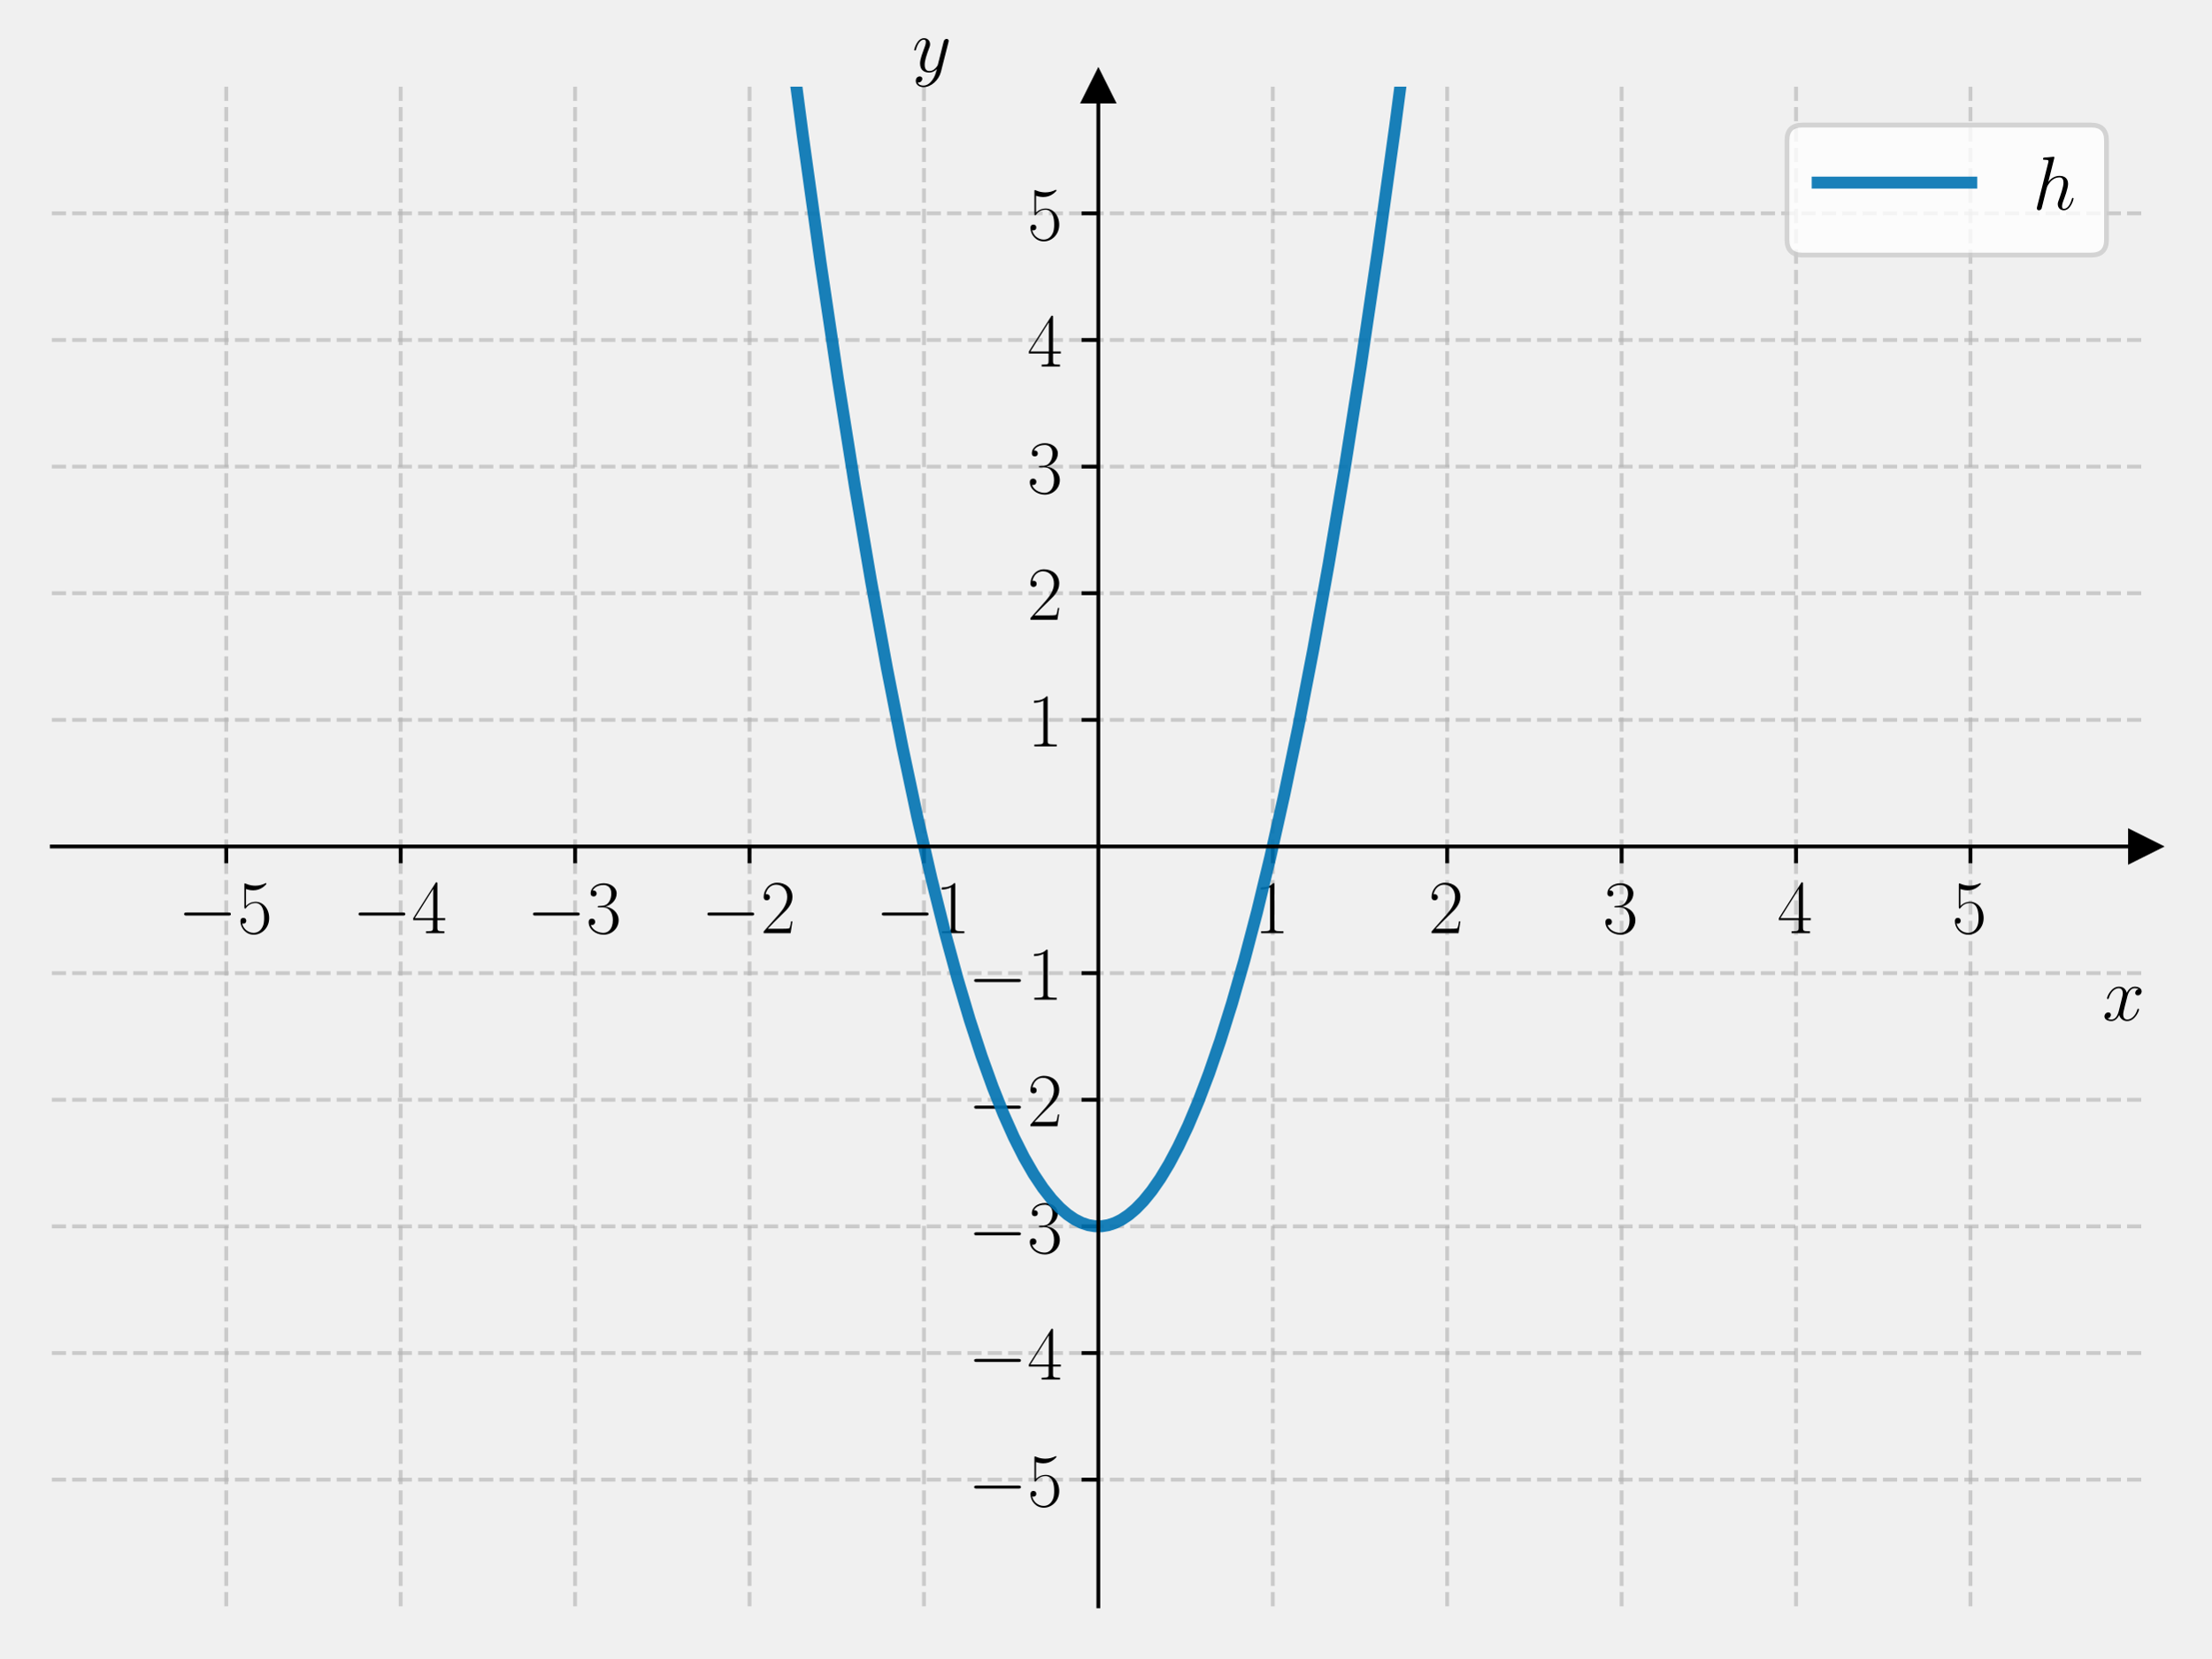
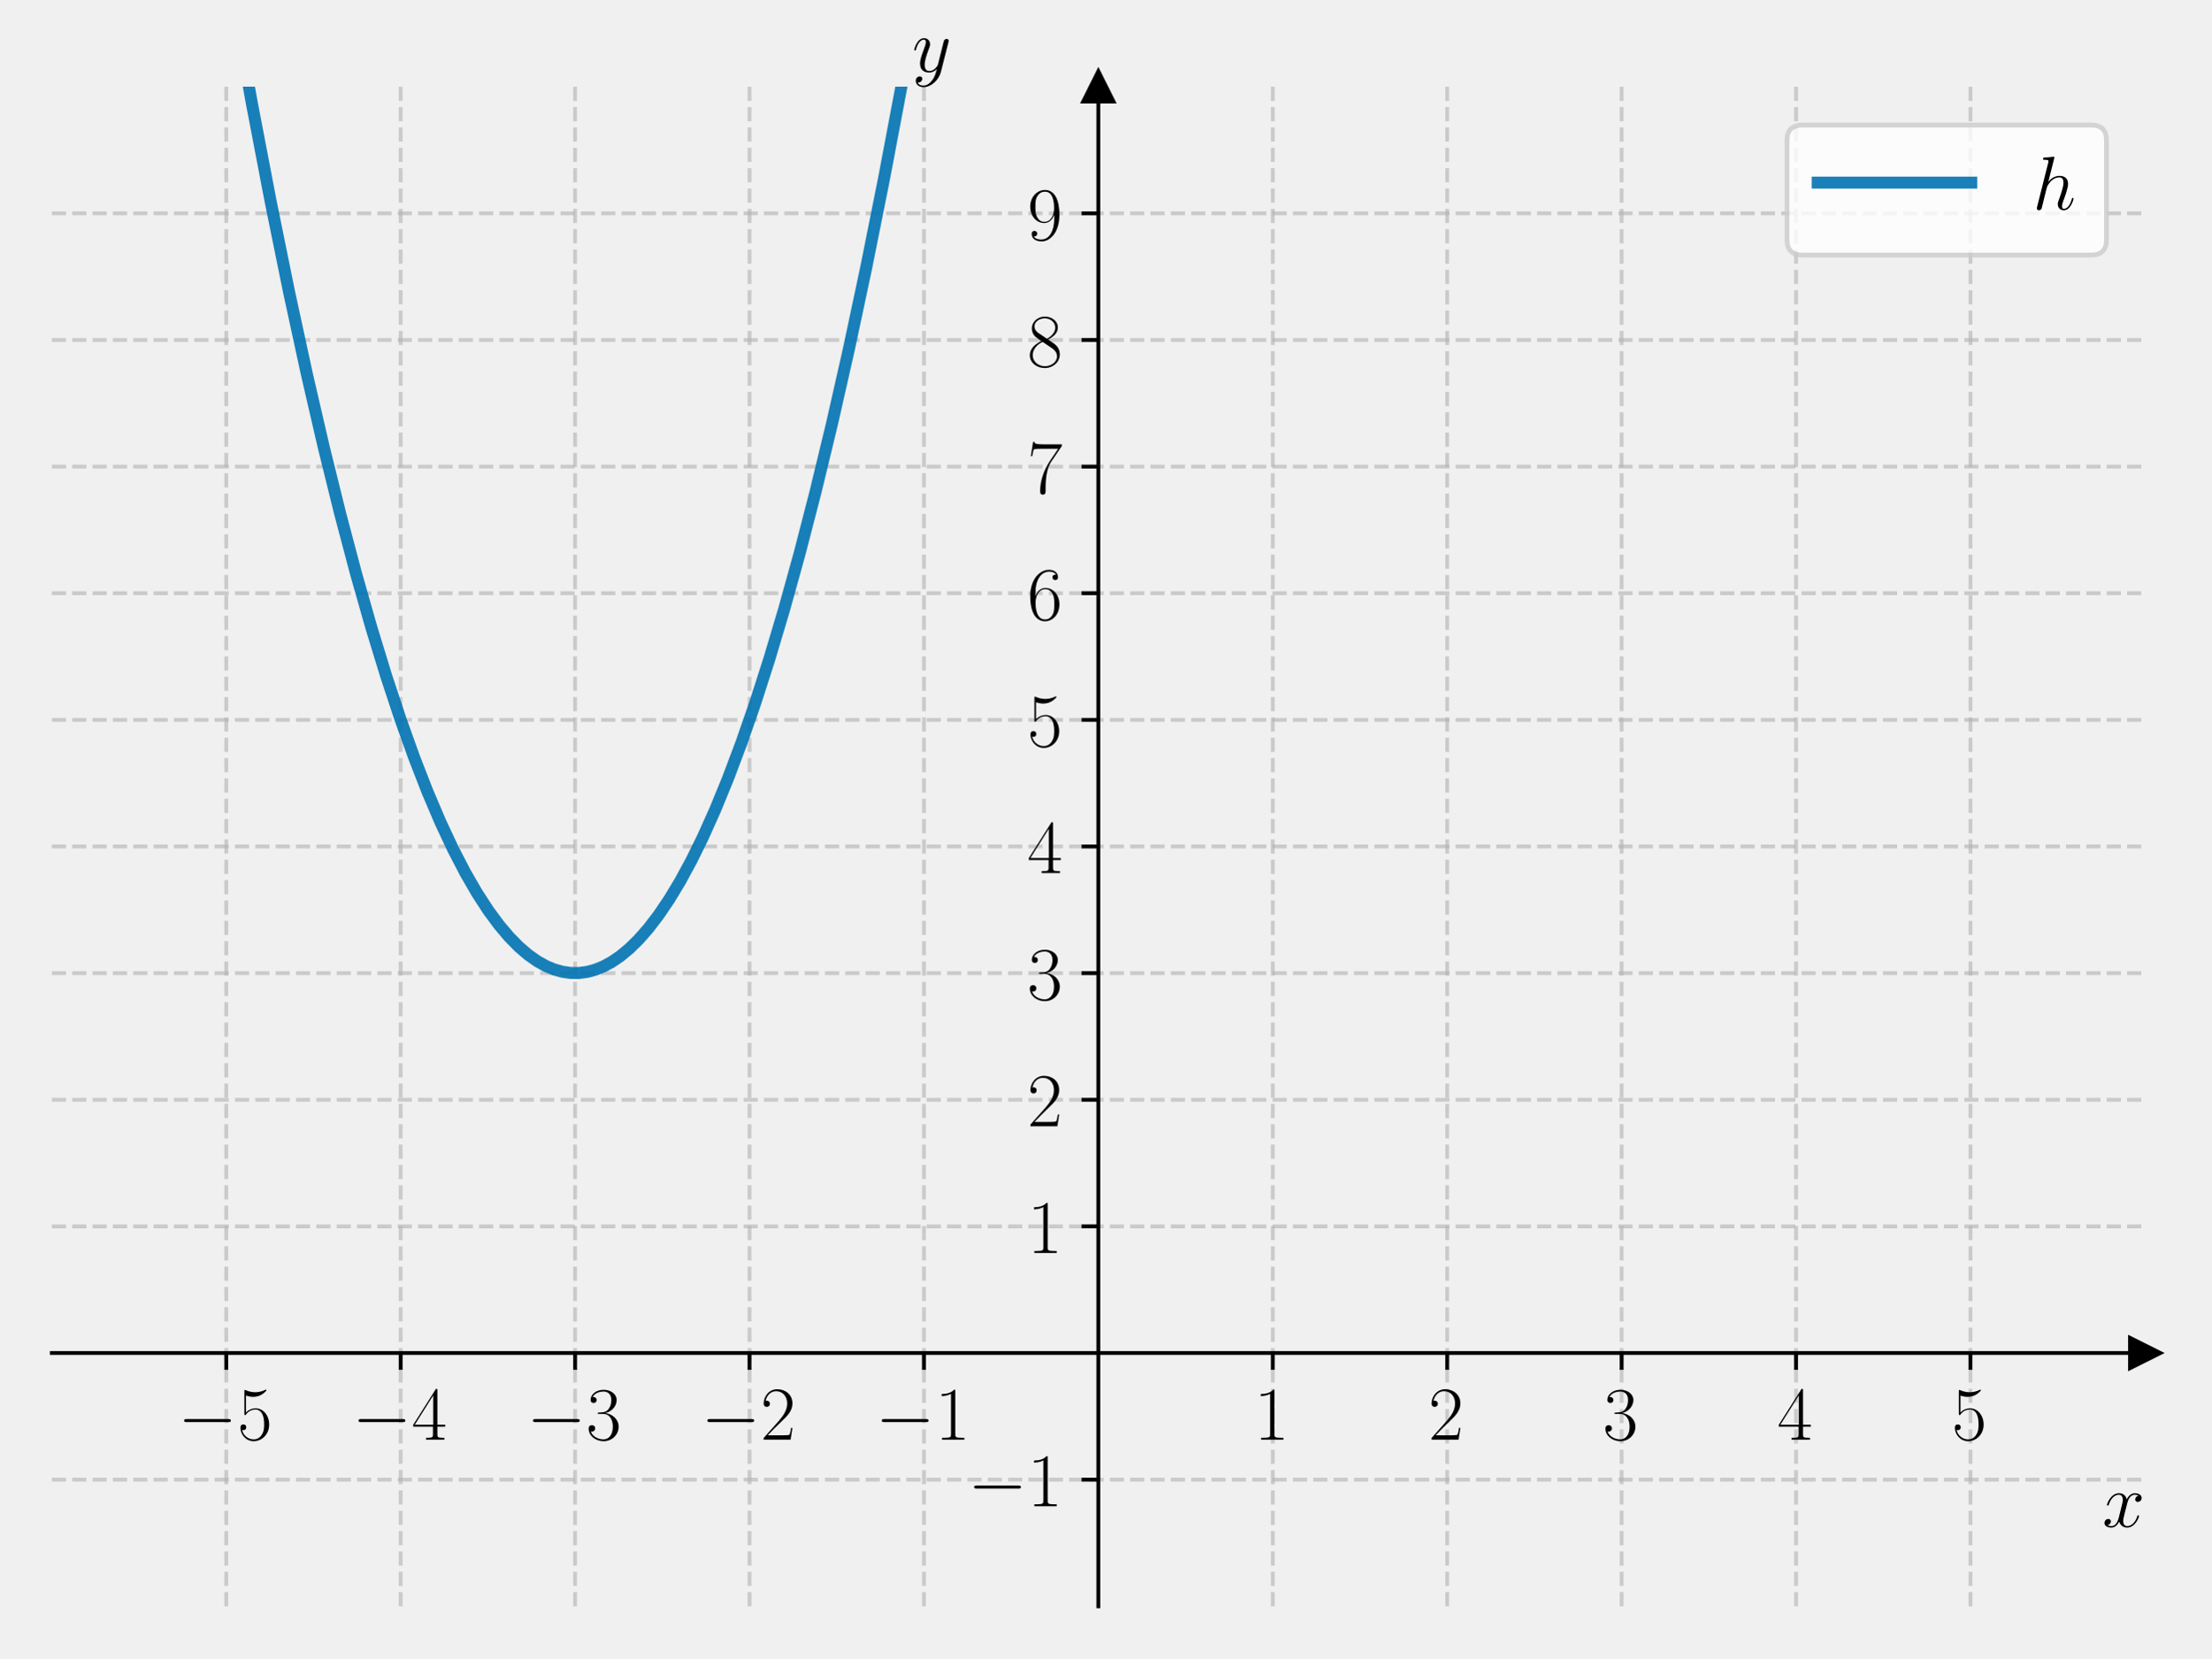
<svg xmlns="http://www.w3.org/2000/svg" xmlns:xlink="http://www.w3.org/1999/xlink" width="460.8pt" height="345.6pt" viewBox="0 0 460.8 345.6" version="1.1">
  <defs>
    <style type="text/css">*{stroke-linejoin: round; stroke-linecap: butt}</style>
  </defs>
  <g id="figure_1">
    <g id="patch_1">
      <path d="M 0 345.6  L 460.8 345.6  L 460.8 0  L 0 0  L 0 345.6  z " style="fill: none" />
    </g>
    <g id="axes_1">
      <g id="patch_2">
        <path d="M 10.8 334.8  L 447 334.8  L 447 18.065  L 10.8 18.065  L 10.8 334.8  z " style="fill: none" />
      </g>
      <g id="matplotlib.axis_1">
        <g id="xtick_1">
          <g id="line2d_1">
-             <path d="M 47.15 334.8  L 47.15 18.065  " clip-path="url(#p4ba1787de1)" style="fill: none; stroke-dasharray: 2.96,1.28; stroke-dashoffset: 0; stroke: #b0b0b0; stroke-opacity: 0.6; stroke-width: 0.8" />
+             <path d="M 47.15 334.8  L 47.15 18.065  " clip-path="url(#p79f1ff7970)" style="fill: none; stroke-dasharray: 2.96,1.28; stroke-dashoffset: 0; stroke: #b0b0b0; stroke-opacity: 0.6; stroke-width: 0.8" />
          </g>
          <g id="line2d_2">
            <defs>
-               <path id="mc0c5a7b11a" d="M 0 0  L 0 3.5  " style="stroke: #000000; stroke-width: 0.8" />
+               <path id="m4c8f2c4e42" d="M 0 0  L 0 3.5  " style="stroke: #000000; stroke-width: 0.8" />
            </defs>
            <g>
-               <use xlink:href="#mc0c5a7b11a" x="47.15" y="176.432" style="stroke: #000000; stroke-width: 0.8" />
+               <use xlink:href="#m4c8f2c4e42" x="47.15" y="282.011" style="stroke: #000000; stroke-width: 0.8" />
            </g>
          </g>
          <g id="text_1">
-             <g transform="translate(37.04901 194.5019) scale(0.16 -0.16)">
+             <g transform="translate(37.04901 300.0803) scale(0.16 -0.16)">
              <defs>
                <path id="CMSY10-0" d="M 4218 1472  C 4326 1472 4442 1472 4442 1600  C 4442 1728 4326 1728 4218 1728  L 755 1728  C 646 1728 531 1728 531 1600  C 531 1472 646 1472 755 1472  L 4218 1472  z " transform="scale(0.015625)" />
                <path id="CMR17-35" d="M 730 3692  C 794 3666 1056 3584 1325 3584  C 1920 3584 2246 3911 2432 4100  C 2432 4157 2432 4192 2394 4192  C 2387 4192 2374 4192 2323 4163  C 2099 4058 1837 3973 1517 3973  C 1325 3973 1037 3999 723 4139  C 653 4171 640 4171 634 4171  C 602 4171 595 4164 595 4037  L 595 2203  C 595 2089 595 2057 659 2057  C 691 2057 704 2070 736 2114  C 941 2401 1222 2522 1542 2522  C 1766 2522 2246 2382 2246 1289  C 2246 1085 2246 715 2054 421  C 1894 159 1645 25 1370 25  C 947 25 518 320 403 814  C 429 807 480 795 506 795  C 589 795 749 840 749 1038  C 749 1210 627 1280 506 1280  C 358 1280 262 1190 262 1011  C 262 454 704 -128 1382 -128  C 2042 -128 2669 440 2669 1264  C 2669 2030 2170 2624 1549 2624  C 1222 2624 947 2503 730 2274  L 730 3692  z " transform="scale(0.015625)" />
              </defs>
              <use xlink:href="#CMSY10-0" transform="scale(0.996264)" />
              <use xlink:href="#CMR17-35" transform="translate(77.48747 0) scale(0.996264)" />
            </g>
          </g>
        </g>
        <g id="xtick_2">
          <g id="line2d_3">
-             <path d="M 83.5 334.8  L 83.5 18.065  " clip-path="url(#p4ba1787de1)" style="fill: none; stroke-dasharray: 2.96,1.28; stroke-dashoffset: 0; stroke: #b0b0b0; stroke-opacity: 0.6; stroke-width: 0.8" />
+             <path d="M 83.5 334.8  L 83.5 18.065  " clip-path="url(#p79f1ff7970)" style="fill: none; stroke-dasharray: 2.96,1.28; stroke-dashoffset: 0; stroke: #b0b0b0; stroke-opacity: 0.6; stroke-width: 0.8" />
          </g>
          <g id="line2d_4">
            <g>
-               <use xlink:href="#mc0c5a7b11a" x="83.5" y="176.432" style="stroke: #000000; stroke-width: 0.8" />
+               <use xlink:href="#m4c8f2c4e42" x="83.5" y="282.011" style="stroke: #000000; stroke-width: 0.8" />
            </g>
          </g>
          <g id="text_2">
-             <g transform="translate(73.39901 194.5019) scale(0.16 -0.16)">
+             <g transform="translate(73.39901 300.0803) scale(0.16 -0.16)">
              <defs>
                <path id="CMR17-34" d="M 2150 4122  C 2150 4256 2144 4256 2029 4256  L 128 1254  L 128 1088  L 1779 1088  L 1779 457  C 1779 224 1766 160 1318 160  L 1197 160  L 1197 0  C 1402 0 1747 0 1965 0  C 2182 0 2528 0 2733 0  L 2733 160  L 2611 160  C 2163 160 2150 224 2150 457  L 2150 1088  L 2803 1088  L 2803 1254  L 2150 1254  L 2150 4122  z M 1798 3703  L 1798 1254  L 256 1254  L 1798 3703  z " transform="scale(0.015625)" />
              </defs>
              <use xlink:href="#CMSY10-0" transform="scale(0.996264)" />
              <use xlink:href="#CMR17-34" transform="translate(77.48747 0) scale(0.996264)" />
            </g>
          </g>
        </g>
        <g id="xtick_3">
          <g id="line2d_5">
-             <path d="M 119.85 334.8  L 119.85 18.065  " clip-path="url(#p4ba1787de1)" style="fill: none; stroke-dasharray: 2.96,1.28; stroke-dashoffset: 0; stroke: #b0b0b0; stroke-opacity: 0.6; stroke-width: 0.8" />
+             <path d="M 119.85 334.8  L 119.85 18.065  " clip-path="url(#p79f1ff7970)" style="fill: none; stroke-dasharray: 2.96,1.28; stroke-dashoffset: 0; stroke: #b0b0b0; stroke-opacity: 0.6; stroke-width: 0.8" />
          </g>
          <g id="line2d_6">
            <g>
-               <use xlink:href="#mc0c5a7b11a" x="119.85" y="176.432" style="stroke: #000000; stroke-width: 0.8" />
+               <use xlink:href="#m4c8f2c4e42" x="119.85" y="282.011" style="stroke: #000000; stroke-width: 0.8" />
            </g>
          </g>
          <g id="text_3">
-             <g transform="translate(109.749 194.5019) scale(0.16 -0.16)">
+             <g transform="translate(109.749 300.0803) scale(0.16 -0.16)">
              <defs>
                <path id="CMR17-33" d="M 1414 2157  C 1984 2157 2234 1662 2234 1090  C 2234 320 1824 25 1453 25  C 1114 25 563 194 390 693  C 422 680 454 680 486 680  C 640 680 755 782 755 948  C 755 1133 614 1216 486 1216  C 378 1216 211 1165 211 926  C 211 335 787 -128 1466 -128  C 2176 -128 2720 430 2720 1085  C 2720 1707 2208 2157 1600 2227  C 2086 2328 2554 2756 2554 3329  C 2554 3820 2048 4179 1472 4179  C 890 4179 378 3829 378 3329  C 378 3110 544 3072 627 3072  C 762 3072 877 3155 877 3321  C 877 3486 762 3569 627 3569  C 602 3569 570 3569 544 3557  C 730 3959 1235 4032 1459 4032  C 1683 4032 2106 3925 2106 3320  C 2106 3143 2080 2828 1862 2550  C 1670 2304 1453 2304 1242 2284  C 1210 2284 1062 2269 1037 2269  C 992 2263 966 2257 966 2208  C 966 2163 973 2157 1101 2157  L 1414 2157  z " transform="scale(0.015625)" />
              </defs>
              <use xlink:href="#CMSY10-0" transform="scale(0.996264)" />
              <use xlink:href="#CMR17-33" transform="translate(77.48747 0) scale(0.996264)" />
            </g>
          </g>
        </g>
        <g id="xtick_4">
          <g id="line2d_7">
-             <path d="M 156.2 334.8  L 156.2 18.065  " clip-path="url(#p4ba1787de1)" style="fill: none; stroke-dasharray: 2.96,1.28; stroke-dashoffset: 0; stroke: #b0b0b0; stroke-opacity: 0.6; stroke-width: 0.8" />
+             <path d="M 156.2 334.8  L 156.2 18.065  " clip-path="url(#p79f1ff7970)" style="fill: none; stroke-dasharray: 2.96,1.28; stroke-dashoffset: 0; stroke: #b0b0b0; stroke-opacity: 0.6; stroke-width: 0.8" />
          </g>
          <g id="line2d_8">
            <g>
-               <use xlink:href="#mc0c5a7b11a" x="156.2" y="176.432" style="stroke: #000000; stroke-width: 0.8" />
+               <use xlink:href="#m4c8f2c4e42" x="156.2" y="282.011" style="stroke: #000000; stroke-width: 0.8" />
            </g>
          </g>
          <g id="text_4">
-             <g transform="translate(146.099 194.5019) scale(0.16 -0.16)">
+             <g transform="translate(146.099 300.0803) scale(0.16 -0.16)">
              <defs>
                <path id="CMR17-32" d="M 2669 989  L 2554 989  C 2490 536 2438 459 2413 420  C 2381 369 1920 369 1830 369  L 602 369  C 832 619 1280 1072 1824 1597  C 2214 1967 2669 2402 2669 3035  C 2669 3790 2067 4224 1395 4224  C 691 4224 262 3604 262 3030  C 262 2780 448 2748 525 2748  C 589 2748 781 2787 781 3010  C 781 3207 614 3264 525 3264  C 486 3264 448 3258 422 3245  C 544 3790 915 4058 1306 4058  C 1862 4058 2227 3617 2227 3035  C 2227 2479 1901 2000 1536 1584  L 262 146  L 262 0  L 2515 0  L 2669 989  z " transform="scale(0.015625)" />
              </defs>
              <use xlink:href="#CMSY10-0" transform="scale(0.996264)" />
              <use xlink:href="#CMR17-32" transform="translate(77.48747 0) scale(0.996264)" />
            </g>
          </g>
        </g>
        <g id="xtick_5">
          <g id="line2d_9">
-             <path d="M 192.55 334.8  L 192.55 18.065  " clip-path="url(#p4ba1787de1)" style="fill: none; stroke-dasharray: 2.96,1.28; stroke-dashoffset: 0; stroke: #b0b0b0; stroke-opacity: 0.6; stroke-width: 0.8" />
+             <path d="M 192.55 334.8  L 192.55 18.065  " clip-path="url(#p79f1ff7970)" style="fill: none; stroke-dasharray: 2.96,1.28; stroke-dashoffset: 0; stroke: #b0b0b0; stroke-opacity: 0.6; stroke-width: 0.8" />
          </g>
          <g id="line2d_10">
            <g>
-               <use xlink:href="#mc0c5a7b11a" x="192.55" y="176.432" style="stroke: #000000; stroke-width: 0.8" />
+               <use xlink:href="#m4c8f2c4e42" x="192.55" y="282.011" style="stroke: #000000; stroke-width: 0.8" />
            </g>
          </g>
          <g id="text_5">
-             <g transform="translate(182.449 194.5019) scale(0.16 -0.16)">
+             <g transform="translate(182.449 300.0803) scale(0.16 -0.16)">
              <defs>
                <path id="CMR17-31" d="M 1702 4058  C 1702 4192 1696 4192 1606 4192  C 1357 3916 979 3827 621 3827  C 602 3827 570 3827 563 3808  C 557 3795 557 3782 557 3648  C 755 3648 1088 3686 1344 3839  L 1344 461  C 1344 236 1331 160 781 160  L 589 160  L 589 0  C 896 0 1216 0 1523 0  C 1830 0 2150 0 2458 0  L 2458 160  L 2266 160  C 1715 160 1702 230 1702 458  L 1702 4058  z " transform="scale(0.015625)" />
              </defs>
              <use xlink:href="#CMSY10-0" transform="scale(0.996264)" />
              <use xlink:href="#CMR17-31" transform="translate(77.48747 0) scale(0.996264)" />
            </g>
          </g>
        </g>
        <g id="xtick_6">
          <g id="line2d_11">
-             <path d="M 265.25 334.8  L 265.25 18.065  " clip-path="url(#p4ba1787de1)" style="fill: none; stroke-dasharray: 2.96,1.28; stroke-dashoffset: 0; stroke: #b0b0b0; stroke-opacity: 0.6; stroke-width: 0.8" />
+             <path d="M 265.25 334.8  L 265.25 18.065  " clip-path="url(#p79f1ff7970)" style="fill: none; stroke-dasharray: 2.96,1.28; stroke-dashoffset: 0; stroke: #b0b0b0; stroke-opacity: 0.6; stroke-width: 0.8" />
          </g>
          <g id="line2d_12">
            <g>
-               <use xlink:href="#mc0c5a7b11a" x="265.25" y="176.432" style="stroke: #000000; stroke-width: 0.8" />
+               <use xlink:href="#m4c8f2c4e42" x="265.25" y="282.011" style="stroke: #000000; stroke-width: 0.8" />
            </g>
          </g>
          <g id="text_6">
-             <g transform="translate(261.348 194.5019) scale(0.16 -0.16)">
+             <g transform="translate(261.348 300.0803) scale(0.16 -0.16)">
              <use xlink:href="#CMR17-31" transform="scale(0.996264)" />
            </g>
          </g>
        </g>
        <g id="xtick_7">
          <g id="line2d_13">
-             <path d="M 301.6 334.8  L 301.6 18.065  " clip-path="url(#p4ba1787de1)" style="fill: none; stroke-dasharray: 2.96,1.28; stroke-dashoffset: 0; stroke: #b0b0b0; stroke-opacity: 0.6; stroke-width: 0.8" />
+             <path d="M 301.6 334.8  L 301.6 18.065  " clip-path="url(#p79f1ff7970)" style="fill: none; stroke-dasharray: 2.96,1.28; stroke-dashoffset: 0; stroke: #b0b0b0; stroke-opacity: 0.6; stroke-width: 0.8" />
          </g>
          <g id="line2d_14">
            <g>
-               <use xlink:href="#mc0c5a7b11a" x="301.6" y="176.432" style="stroke: #000000; stroke-width: 0.8" />
+               <use xlink:href="#m4c8f2c4e42" x="301.6" y="282.011" style="stroke: #000000; stroke-width: 0.8" />
            </g>
          </g>
          <g id="text_7">
-             <g transform="translate(297.698 194.5019) scale(0.16 -0.16)">
+             <g transform="translate(297.698 300.0803) scale(0.16 -0.16)">
              <use xlink:href="#CMR17-32" transform="scale(0.996264)" />
            </g>
          </g>
        </g>
        <g id="xtick_8">
          <g id="line2d_15">
-             <path d="M 337.95 334.8  L 337.95 18.065  " clip-path="url(#p4ba1787de1)" style="fill: none; stroke-dasharray: 2.96,1.28; stroke-dashoffset: 0; stroke: #b0b0b0; stroke-opacity: 0.6; stroke-width: 0.8" />
+             <path d="M 337.95 334.8  L 337.95 18.065  " clip-path="url(#p79f1ff7970)" style="fill: none; stroke-dasharray: 2.96,1.28; stroke-dashoffset: 0; stroke: #b0b0b0; stroke-opacity: 0.6; stroke-width: 0.8" />
          </g>
          <g id="line2d_16">
            <g>
-               <use xlink:href="#mc0c5a7b11a" x="337.95" y="176.432" style="stroke: #000000; stroke-width: 0.8" />
+               <use xlink:href="#m4c8f2c4e42" x="337.95" y="282.011" style="stroke: #000000; stroke-width: 0.8" />
            </g>
          </g>
          <g id="text_8">
-             <g transform="translate(334.048 194.5019) scale(0.16 -0.16)">
+             <g transform="translate(334.048 300.0803) scale(0.16 -0.16)">
              <use xlink:href="#CMR17-33" transform="scale(0.996264)" />
            </g>
          </g>
        </g>
        <g id="xtick_9">
          <g id="line2d_17">
-             <path d="M 374.3 334.8  L 374.3 18.065  " clip-path="url(#p4ba1787de1)" style="fill: none; stroke-dasharray: 2.96,1.28; stroke-dashoffset: 0; stroke: #b0b0b0; stroke-opacity: 0.6; stroke-width: 0.8" />
+             <path d="M 374.3 334.8  L 374.3 18.065  " clip-path="url(#p79f1ff7970)" style="fill: none; stroke-dasharray: 2.96,1.28; stroke-dashoffset: 0; stroke: #b0b0b0; stroke-opacity: 0.6; stroke-width: 0.8" />
          </g>
          <g id="line2d_18">
            <g>
-               <use xlink:href="#mc0c5a7b11a" x="374.3" y="176.432" style="stroke: #000000; stroke-width: 0.8" />
+               <use xlink:href="#m4c8f2c4e42" x="374.3" y="282.011" style="stroke: #000000; stroke-width: 0.8" />
            </g>
          </g>
          <g id="text_9">
-             <g transform="translate(370.398 194.5019) scale(0.16 -0.16)">
+             <g transform="translate(370.398 300.0803) scale(0.16 -0.16)">
              <use xlink:href="#CMR17-34" transform="scale(0.996264)" />
            </g>
          </g>
        </g>
        <g id="xtick_10">
          <g id="line2d_19">
-             <path d="M 410.65 334.8  L 410.65 18.065  " clip-path="url(#p4ba1787de1)" style="fill: none; stroke-dasharray: 2.96,1.28; stroke-dashoffset: 0; stroke: #b0b0b0; stroke-opacity: 0.6; stroke-width: 0.8" />
+             <path d="M 410.65 334.8  L 410.65 18.065  " clip-path="url(#p79f1ff7970)" style="fill: none; stroke-dasharray: 2.96,1.28; stroke-dashoffset: 0; stroke: #b0b0b0; stroke-opacity: 0.6; stroke-width: 0.8" />
          </g>
          <g id="line2d_20">
            <g>
-               <use xlink:href="#mc0c5a7b11a" x="410.65" y="176.432" style="stroke: #000000; stroke-width: 0.8" />
+               <use xlink:href="#m4c8f2c4e42" x="410.65" y="282.011" style="stroke: #000000; stroke-width: 0.8" />
            </g>
          </g>
          <g id="text_10">
-             <g transform="translate(406.748 194.5019) scale(0.16 -0.16)">
+             <g transform="translate(406.748 300.0803) scale(0.16 -0.16)">
              <use xlink:href="#CMR17-35" transform="scale(0.996264)" />
            </g>
          </g>
        </g>
        <g id="text_11">
-           <g transform="translate(438.1306 212.6709) scale(0.16 -0.16)">
+           <g transform="translate(438.1306 318.2494) scale(0.16 -0.16)">
            <defs>
              <path id="CMMI12-78" d="M 3034 2606  C 2829 2567 2752 2414 2752 2293  C 2752 2139 2874 2088 2963 2088  C 3155 2088 3290 2254 3290 2427  C 3290 2695 2982 2816 2714 2816  C 2323 2816 2106 2433 2048 2312  C 1901 2816 1504 2816 1389 2816  C 736 2816 390 1980 390 1839  C 390 1814 416 1782 461 1782  C 512 1782 525 1820 538 1846  C 755 2555 1184 2689 1370 2689  C 1658 2689 1715 2420 1715 2267  C 1715 2127 1677 1980 1600 1673  L 1382 798  C 1286 415 1101 64 762 64  C 730 64 570 64 435 147  C 666 192 717 383 717 460  C 717 588 621 664 499 664  C 346 664 179 530 179 326  C 179 57 480 -64 755 -64  C 1062 -64 1280 179 1414 441  C 1517 64 1837 -64 2074 -64  C 2726 -64 3072 773 3072 913  C 3072 945 3046 971 3008 971  C 2950 971 2944 939 2925 888  C 2752 326 2381 64 2093 64  C 1869 64 1747 230 1747 492  C 1747 632 1773 734 1875 1156  L 2099 2024  C 2195 2408 2413 2689 2707 2689  C 2720 2689 2899 2689 3034 2606  z " transform="scale(0.015625)" />
            </defs>
            <use xlink:href="#CMMI12-78" transform="scale(0.996264)" />
          </g>
        </g>
      </g>
      <g id="matplotlib.axis_2">
        <g id="ytick_1">
          <g id="line2d_21">
-             <path d="M 10.8 308.405  L 447 308.405  " clip-path="url(#p4ba1787de1)" style="fill: none; stroke-dasharray: 2.96,1.28; stroke-dashoffset: 0; stroke: #b0b0b0; stroke-opacity: 0.6; stroke-width: 0.8" />
+             <path d="M 10.8 308.405  L 447 308.405  " clip-path="url(#p79f1ff7970)" style="fill: none; stroke-dasharray: 2.96,1.28; stroke-dashoffset: 0; stroke: #b0b0b0; stroke-opacity: 0.6; stroke-width: 0.8" />
          </g>
          <g id="line2d_22">
            <defs>
-               <path id="m14626506af" d="M 0 0  L -3.5 0  " style="stroke: #000000; stroke-width: 0.8" />
+               <path id="m23af72b5a0" d="M 0 0  L -3.5 0  " style="stroke: #000000; stroke-width: 0.8" />
            </defs>
            <g>
-               <use xlink:href="#m14626506af" x="228.9" y="308.405" style="stroke: #000000; stroke-width: 0.8" />
+               <use xlink:href="#m23af72b5a0" x="228.9" y="308.405" style="stroke: #000000; stroke-width: 0.8" />
            </g>
          </g>
          <g id="text_12">
            <g transform="translate(201.698 313.9402) scale(0.16 -0.16)">
              <use xlink:href="#CMSY10-0" transform="scale(0.996264)" />
-               <use xlink:href="#CMR17-35" transform="translate(77.48747 0) scale(0.996264)" />
+               <use xlink:href="#CMR17-31" transform="translate(77.48747 0) scale(0.996264)" />
            </g>
          </g>
        </g>
        <g id="ytick_2">
          <g id="line2d_23">
-             <path d="M 10.8 282.011  L 447 282.011  " clip-path="url(#p4ba1787de1)" style="fill: none; stroke-dasharray: 2.96,1.28; stroke-dashoffset: 0; stroke: #b0b0b0; stroke-opacity: 0.6; stroke-width: 0.8" />
+             <path d="M 10.8 255.616  L 447 255.616  " clip-path="url(#p79f1ff7970)" style="fill: none; stroke-dasharray: 2.96,1.28; stroke-dashoffset: 0; stroke: #b0b0b0; stroke-opacity: 0.6; stroke-width: 0.8" />
          </g>
          <g id="line2d_24">
            <g>
-               <use xlink:href="#m14626506af" x="228.9" y="282.011" style="stroke: #000000; stroke-width: 0.8" />
+               <use xlink:href="#m23af72b5a0" x="228.9" y="255.616" style="stroke: #000000; stroke-width: 0.8" />
            </g>
          </g>
          <g id="text_13">
-             <g transform="translate(201.698 287.5455) scale(0.16 -0.16)">
-               <use xlink:href="#CMSY10-0" transform="scale(0.996264)" />
-               <use xlink:href="#CMR17-34" transform="translate(77.48747 0) scale(0.996264)" />
+             <g transform="translate(214.096 261.1509) scale(0.16 -0.16)">
+               <use xlink:href="#CMR17-31" transform="scale(0.996264)" />
            </g>
          </g>
        </g>
        <g id="ytick_3">
          <g id="line2d_25">
-             <path d="M 10.8 255.616  L 447 255.616  " clip-path="url(#p4ba1787de1)" style="fill: none; stroke-dasharray: 2.96,1.28; stroke-dashoffset: 0; stroke: #b0b0b0; stroke-opacity: 0.6; stroke-width: 0.8" />
+             <path d="M 10.8 229.222  L 447 229.222  " clip-path="url(#p79f1ff7970)" style="fill: none; stroke-dasharray: 2.96,1.28; stroke-dashoffset: 0; stroke: #b0b0b0; stroke-opacity: 0.6; stroke-width: 0.8" />
          </g>
          <g id="line2d_26">
            <g>
-               <use xlink:href="#m14626506af" x="228.9" y="255.616" style="stroke: #000000; stroke-width: 0.8" />
+               <use xlink:href="#m23af72b5a0" x="228.9" y="229.222" style="stroke: #000000; stroke-width: 0.8" />
            </g>
          </g>
          <g id="text_14">
-             <g transform="translate(201.698 261.1509) scale(0.16 -0.16)">
-               <use xlink:href="#CMSY10-0" transform="scale(0.996264)" />
-               <use xlink:href="#CMR17-33" transform="translate(77.48747 0) scale(0.996264)" />
+             <g transform="translate(214.096 234.7563) scale(0.16 -0.16)">
+               <use xlink:href="#CMR17-32" transform="scale(0.996264)" />
            </g>
          </g>
        </g>
        <g id="ytick_4">
          <g id="line2d_27">
-             <path d="M 10.8 229.222  L 447 229.222  " clip-path="url(#p4ba1787de1)" style="fill: none; stroke-dasharray: 2.96,1.28; stroke-dashoffset: 0; stroke: #b0b0b0; stroke-opacity: 0.6; stroke-width: 0.8" />
+             <path d="M 10.8 202.827  L 447 202.827  " clip-path="url(#p79f1ff7970)" style="fill: none; stroke-dasharray: 2.96,1.28; stroke-dashoffset: 0; stroke: #b0b0b0; stroke-opacity: 0.6; stroke-width: 0.8" />
          </g>
          <g id="line2d_28">
            <g>
-               <use xlink:href="#m14626506af" x="228.9" y="229.222" style="stroke: #000000; stroke-width: 0.8" />
+               <use xlink:href="#m23af72b5a0" x="228.9" y="202.827" style="stroke: #000000; stroke-width: 0.8" />
            </g>
          </g>
          <g id="text_15">
-             <g transform="translate(201.698 234.7563) scale(0.16 -0.16)">
-               <use xlink:href="#CMSY10-0" transform="scale(0.996264)" />
-               <use xlink:href="#CMR17-32" transform="translate(77.48747 0) scale(0.996264)" />
+             <g transform="translate(214.096 208.3617) scale(0.16 -0.16)">
+               <use xlink:href="#CMR17-33" transform="scale(0.996264)" />
            </g>
          </g>
        </g>
        <g id="ytick_5">
          <g id="line2d_29">
-             <path d="M 10.8 202.827  L 447 202.827  " clip-path="url(#p4ba1787de1)" style="fill: none; stroke-dasharray: 2.96,1.28; stroke-dashoffset: 0; stroke: #b0b0b0; stroke-opacity: 0.6; stroke-width: 0.8" />
+             <path d="M 10.8 176.432  L 447 176.432  " clip-path="url(#p79f1ff7970)" style="fill: none; stroke-dasharray: 2.96,1.28; stroke-dashoffset: 0; stroke: #b0b0b0; stroke-opacity: 0.6; stroke-width: 0.8" />
          </g>
          <g id="line2d_30">
            <g>
-               <use xlink:href="#m14626506af" x="228.9" y="202.827" style="stroke: #000000; stroke-width: 0.8" />
+               <use xlink:href="#m23af72b5a0" x="228.9" y="176.432" style="stroke: #000000; stroke-width: 0.8" />
            </g>
          </g>
          <g id="text_16">
-             <g transform="translate(201.698 208.3617) scale(0.16 -0.16)">
-               <use xlink:href="#CMSY10-0" transform="scale(0.996264)" />
-               <use xlink:href="#CMR17-31" transform="translate(77.48747 0) scale(0.996264)" />
+             <g transform="translate(214.096 181.9671) scale(0.16 -0.16)">
+               <use xlink:href="#CMR17-34" transform="scale(0.996264)" />
            </g>
          </g>
        </g>
        <g id="ytick_6">
          <g id="line2d_31">
-             <path d="M 10.8 150.038  L 447 150.038  " clip-path="url(#p4ba1787de1)" style="fill: none; stroke-dasharray: 2.96,1.28; stroke-dashoffset: 0; stroke: #b0b0b0; stroke-opacity: 0.6; stroke-width: 0.8" />
+             <path d="M 10.8 150.038  L 447 150.038  " clip-path="url(#p79f1ff7970)" style="fill: none; stroke-dasharray: 2.96,1.28; stroke-dashoffset: 0; stroke: #b0b0b0; stroke-opacity: 0.6; stroke-width: 0.8" />
          </g>
          <g id="line2d_32">
            <g>
-               <use xlink:href="#m14626506af" x="228.9" y="150.038" style="stroke: #000000; stroke-width: 0.8" />
+               <use xlink:href="#m23af72b5a0" x="228.9" y="150.038" style="stroke: #000000; stroke-width: 0.8" />
            </g>
          </g>
          <g id="text_17">
            <g transform="translate(214.096 155.5724) scale(0.16 -0.16)">
-               <use xlink:href="#CMR17-31" transform="scale(0.996264)" />
+               <use xlink:href="#CMR17-35" transform="scale(0.996264)" />
            </g>
          </g>
        </g>
        <g id="ytick_7">
          <g id="line2d_33">
-             <path d="M 10.8 123.643  L 447 123.643  " clip-path="url(#p4ba1787de1)" style="fill: none; stroke-dasharray: 2.96,1.28; stroke-dashoffset: 0; stroke: #b0b0b0; stroke-opacity: 0.6; stroke-width: 0.8" />
+             <path d="M 10.8 123.643  L 447 123.643  " clip-path="url(#p79f1ff7970)" style="fill: none; stroke-dasharray: 2.96,1.28; stroke-dashoffset: 0; stroke: #b0b0b0; stroke-opacity: 0.6; stroke-width: 0.8" />
          </g>
          <g id="line2d_34">
            <g>
-               <use xlink:href="#m14626506af" x="228.9" y="123.643" style="stroke: #000000; stroke-width: 0.8" />
+               <use xlink:href="#m23af72b5a0" x="228.9" y="123.643" style="stroke: #000000; stroke-width: 0.8" />
            </g>
          </g>
          <g id="text_18">
            <g transform="translate(214.096 129.1778) scale(0.16 -0.16)">
-               <use xlink:href="#CMR17-32" transform="scale(0.996264)" />
+               <defs>
+                 <path id="CMR17-36" d="M 678 2176  C 678 3690 1395 4032 1811 4032  C 1946 4032 2272 4009 2400 3776  C 2298 3776 2106 3776 2106 3553  C 2106 3381 2246 3323 2336 3323  C 2394 3323 2566 3348 2566 3560  C 2566 3954 2246 4179 1805 4179  C 1043 4179 243 3390 243 1984  C 243 253 966 -128 1478 -128  C 2099 -128 2688 427 2688 1283  C 2688 2081 2170 2662 1517 2662  C 1126 2662 838 2407 678 1960  L 678 2176  z M 1478 25  C 691 25 691 1200 691 1436  C 691 1896 909 2560 1504 2560  C 1613 2560 1926 2560 2138 2120  C 2253 1870 2253 1609 2253 1289  C 2253 944 2253 690 2118 434  C 1978 171 1773 25 1478 25  z " transform="scale(0.015625)" />
+               </defs>
+               <use xlink:href="#CMR17-36" transform="scale(0.996264)" />
            </g>
          </g>
        </g>
        <g id="ytick_8">
          <g id="line2d_35">
-             <path d="M 10.8 97.248  L 447 97.248  " clip-path="url(#p4ba1787de1)" style="fill: none; stroke-dasharray: 2.96,1.28; stroke-dashoffset: 0; stroke: #b0b0b0; stroke-opacity: 0.6; stroke-width: 0.8" />
+             <path d="M 10.8 97.248  L 447 97.248  " clip-path="url(#p79f1ff7970)" style="fill: none; stroke-dasharray: 2.96,1.28; stroke-dashoffset: 0; stroke: #b0b0b0; stroke-opacity: 0.6; stroke-width: 0.8" />
          </g>
          <g id="line2d_36">
            <g>
-               <use xlink:href="#m14626506af" x="228.9" y="97.248" style="stroke: #000000; stroke-width: 0.8" />
+               <use xlink:href="#m23af72b5a0" x="228.9" y="97.248" style="stroke: #000000; stroke-width: 0.8" />
            </g>
          </g>
          <g id="text_19">
            <g transform="translate(214.096 102.7832) scale(0.16 -0.16)">
-               <use xlink:href="#CMR17-33" transform="scale(0.996264)" />
+               <defs>
+                 <path id="CMR17-37" d="M 2886 3941  L 2886 4081  L 1382 4081  C 634 4081 621 4165 595 4288  L 480 4288  L 294 3094  L 410 3094  C 429 3215 474 3540 550 3661  C 589 3712 1062 3712 1171 3712  L 2579 3712  L 1869 2661  C 1395 1954 1069 999 1069 165  C 1069 89 1069 -128 1299 -128  C 1530 -128 1530 89 1530 171  L 1530 465  C 1530 1508 1709 2196 2003 2636  L 2886 3941  z " transform="scale(0.015625)" />
+               </defs>
+               <use xlink:href="#CMR17-37" transform="scale(0.996264)" />
            </g>
          </g>
        </g>
        <g id="ytick_9">
          <g id="line2d_37">
-             <path d="M 10.8 70.854  L 447 70.854  " clip-path="url(#p4ba1787de1)" style="fill: none; stroke-dasharray: 2.96,1.28; stroke-dashoffset: 0; stroke: #b0b0b0; stroke-opacity: 0.6; stroke-width: 0.8" />
+             <path d="M 10.8 70.854  L 447 70.854  " clip-path="url(#p79f1ff7970)" style="fill: none; stroke-dasharray: 2.96,1.28; stroke-dashoffset: 0; stroke: #b0b0b0; stroke-opacity: 0.6; stroke-width: 0.8" />
          </g>
          <g id="line2d_38">
            <g>
-               <use xlink:href="#m14626506af" x="228.9" y="70.854" style="stroke: #000000; stroke-width: 0.8" />
+               <use xlink:href="#m23af72b5a0" x="228.9" y="70.854" style="stroke: #000000; stroke-width: 0.8" />
            </g>
          </g>
          <g id="text_20">
            <g transform="translate(214.096 76.38857) scale(0.16 -0.16)">
-               <use xlink:href="#CMR17-34" transform="scale(0.996264)" />
+               <defs>
+                 <path id="CMR17-38" d="M 1741 2264  C 2144 2467 2554 2773 2554 3263  C 2554 3841 1990 4179 1472 4179  C 890 4179 378 3759 378 3180  C 378 3021 416 2747 666 2505  C 730 2442 998 2251 1171 2130  C 883 1983 211 1634 211 934  C 211 279 838 -128 1459 -128  C 2144 -128 2720 362 2720 1010  C 2720 1590 2330 1857 2074 2029  L 1741 2264  z M 902 2822  C 851 2854 595 3051 595 3351  C 595 3739 998 4032 1459 4032  C 1965 4032 2336 3676 2336 3262  C 2336 2669 1670 2331 1638 2331  C 1632 2331 1626 2331 1574 2370  L 902 2822  z M 2080 1519  C 2176 1449 2483 1240 2483 851  C 2483 381 2010 25 1472 25  C 890 25 448 438 448 940  C 448 1443 838 1862 1280 2060  L 2080 1519  z " transform="scale(0.015625)" />
+               </defs>
+               <use xlink:href="#CMR17-38" transform="scale(0.996264)" />
            </g>
          </g>
        </g>
        <g id="ytick_10">
          <g id="line2d_39">
-             <path d="M 10.8 44.459  L 447 44.459  " clip-path="url(#p4ba1787de1)" style="fill: none; stroke-dasharray: 2.96,1.28; stroke-dashoffset: 0; stroke: #b0b0b0; stroke-opacity: 0.6; stroke-width: 0.8" />
+             <path d="M 10.8 44.459  L 447 44.459  " clip-path="url(#p79f1ff7970)" style="fill: none; stroke-dasharray: 2.96,1.28; stroke-dashoffset: 0; stroke: #b0b0b0; stroke-opacity: 0.6; stroke-width: 0.8" />
          </g>
          <g id="line2d_40">
            <g>
-               <use xlink:href="#m14626506af" x="228.9" y="44.459" style="stroke: #000000; stroke-width: 0.8" />
+               <use xlink:href="#m23af72b5a0" x="228.9" y="44.459" style="stroke: #000000; stroke-width: 0.8" />
            </g>
          </g>
          <g id="text_21">
            <g transform="translate(214.096 49.99395) scale(0.16 -0.16)">
-               <use xlink:href="#CMR17-35" transform="scale(0.996264)" />
+               <defs>
+                 <path id="CMR17-39" d="M 2253 1864  C 2253 464 1670 31 1190 31  C 1043 31 685 31 538 294  C 704 268 826 357 826 518  C 826 692 685 749 595 749  C 538 749 365 723 365 506  C 365 71 742 -128 1203 -128  C 1939 -128 2688 674 2688 2073  C 2688 3817 1971 4179 1485 4179  C 851 4179 243 3628 243 2778  C 243 1991 762 1408 1414 1408  C 1952 1408 2189 1903 2253 2112  L 2253 1864  z M 1427 1510  C 1254 1510 1011 1542 813 1922  C 678 2169 678 2461 678 2771  C 678 3146 678 3405 858 3684  C 947 3817 1114 4032 1485 4032  C 2240 4032 2240 2885 2240 2632  C 2240 2182 2035 1510 1427 1510  z " transform="scale(0.015625)" />
+               </defs>
+               <use xlink:href="#CMR17-39" transform="scale(0.996264)" />
            </g>
          </g>
        </g>
        <g id="text_22">
          <g transform="translate(190.0877 14.96506) scale(0.16 -0.16)">
            <defs>
              <path id="CMMI12-79" d="M 1683 -700  C 1510 -939 1261 -1152 947 -1152  C 870 -1152 563 -1152 467 -889  C 486 -895 518 -895 531 -895  C 723 -895 851 -729 851 -582  C 851 -435 730 -384 634 -384  C 531 -384 307 -458 307 -759  C 307 -1071 582 -1286 947 -1286  C 1587 -1286 2234 -700 2413 6  L 3040 2485  C 3046 2517 3059 2556 3059 2594  C 3059 2689 2982 2753 2886 2753  C 2829 2753 2694 2727 2643 2535  L 2170 658  C 2138 543 2138 530 2086 460  C 1958 281 1747 64 1440 64  C 1082 64 1050 415 1050 588  C 1050 952 1222 1443 1395 1903  C 1466 2088 1504 2178 1504 2305  C 1504 2574 1312 2816 998 2816  C 410 2816 173 1890 173 1839  C 173 1814 198 1782 243 1782  C 301 1782 307 1807 333 1897  C 486 2433 730 2689 979 2689  C 1037 2689 1146 2689 1146 2478  C 1146 2312 1075 2127 979 1884  C 666 1047 666 837 666 683  C 666 77 1101 -64 1421 -64  C 1606 -64 1837 -6 2061 230  L 2067 224  C 1971 -147 1907 -392 1683 -700  z " transform="scale(0.015625)" />
            </defs>
            <use xlink:href="#CMMI12-79" transform="scale(0.996264)" />
          </g>
        </g>
      </g>
      <g id="line2d_41">
        <defs>
-           <path id="m3babb20524" d="M 3 0  L -3 -3  L -3 3  z " style="stroke: #000000; stroke-linejoin: miter" />
+           <path id="m78c100bce8" d="M 3 0  L -3 -3  L -3 3  z " style="stroke: #000000; stroke-linejoin: miter" />
        </defs>
        <g>
-           <use xlink:href="#m3babb20524" x="447" y="176.432" style="stroke: #000000; stroke-linejoin: miter" />
+           <use xlink:href="#m78c100bce8" x="447" y="282.011" style="stroke: #000000; stroke-linejoin: miter" />
        </g>
      </g>
      <g id="line2d_42">
        <defs>
-           <path id="m8453bdc232" d="M 0 -3  L -3 3  L 3 3  z " style="stroke: #000000; stroke-linejoin: miter" />
+           <path id="m3da16ae9f5" d="M 0 -3  L -3 3  L 3 3  z " style="stroke: #000000; stroke-linejoin: miter" />
        </defs>
        <g>
-           <use xlink:href="#m8453bdc232" x="228.9" y="18.065" style="stroke: #000000; stroke-linejoin: miter" />
+           <use xlink:href="#m3da16ae9f5" x="228.9" y="18.065" style="stroke: #000000; stroke-linejoin: miter" />
        </g>
      </g>
      <g id="line2d_43">
-         <path d="M 163.462 -1  L 167.278 28.055  L 171.006 54.758  L 174.628 79.102  L 178.143 101.227  L 181.552 121.267  L 184.854 139.353  L 188.05 155.611  L 191.139 170.164  L 194.121 183.13  L 196.891 194.214  L 199.554 204.006  L 202.11 212.606  L 204.56 220.113  L 206.904 226.621  L 209.141 232.218  L 211.271 236.992  L 213.401 241.221  L 215.425 244.735  L 217.343 247.611  L 219.153 249.923  L 220.858 251.74  L 222.456 253.127  L 223.947 254.146  L 225.438 254.898  L 226.823 255.358  L 228.208 255.587  L 229.592 255.587  L 230.977 255.358  L 232.362 254.898  L 233.747 254.208  L 235.238 253.209  L 236.729 251.943  L 238.327 250.29  L 240.031 248.191  L 241.842 245.578  L 243.653 242.573  L 245.57 238.962  L 247.594 234.673  L 249.725 229.627  L 251.962 223.744  L 254.305 216.938  L 256.755 209.118  L 259.312 200.191  L 261.975 190.06  L 264.744 178.621  L 267.62 165.77  L 270.603 151.395  L 273.692 135.383  L 276.887 117.616  L 280.189 97.97  L 283.598 76.319  L 287.113 52.534  L 290.735 26.479  L 294.338 -1  L 294.338 -1  " clip-path="url(#p4ba1787de1)" style="fill: none; stroke: #0072b2; stroke-opacity: 0.9; stroke-width: 2.5; stroke-linecap: square" />
+         <path d="M 48.423 -1  L 52.449 21.332  L 56.391 41.937  L 60.225 60.794  L 63.954 78.001  L 67.469 93.207  L 70.877 107.01  L 74.179 119.496  L 77.375 130.749  L 80.464 140.852  L 83.447 149.883  L 86.323 157.918  L 89.092 165.031  L 91.755 171.292  L 94.418 176.987  L 96.975 181.921  L 99.425 186.159  L 101.768 189.765  L 104.005 192.797  L 106.136 195.312  L 108.159 197.367  L 110.077 199.011  L 111.994 200.361  L 113.805 201.367  L 115.509 202.074  L 117.214 202.549  L 118.918 202.792  L 120.622 202.803  L 122.327 202.582  L 124.031 202.129  L 125.735 201.443  L 127.44 200.526  L 129.25 199.296  L 131.168 197.709  L 133.085 195.829  L 135.109 193.525  L 137.239 190.746  L 139.476 187.438  L 141.713 183.73  L 144.057 179.417  L 146.507 174.438  L 149.063 168.732  L 151.726 162.232  L 154.496 154.872  L 157.372 146.58  L 160.354 137.282  L 163.443 126.903  L 166.639 115.364  L 169.941 102.583  L 173.35 88.476  L 176.865 72.956  L 180.487 55.932  L 184.215 37.313  L 188.05 17.004  L 191.277 -1  L 191.277 -1  " clip-path="url(#p79f1ff7970)" style="fill: none; stroke: #0072b2; stroke-opacity: 0.9; stroke-width: 2.5; stroke-linecap: square" />
      </g>
      <g id="patch_3">
        <path d="M 228.9 334.8  L 228.9 18.065  " style="fill: none; stroke: #000000; stroke-width: 0.8; stroke-linejoin: miter; stroke-linecap: square" />
      </g>
      <g id="patch_4">
        <path d="M 447 334.8  L 447 18.065  " style="fill: none" />
      </g>
      <g id="patch_5">
-         <path d="M 10.8 176.432  L 447 176.432  " style="fill: none; stroke: #000000; stroke-width: 0.8; stroke-linejoin: miter; stroke-linecap: square" />
+         <path d="M 10.8 282.011  L 447 282.011  " style="fill: none; stroke: #000000; stroke-width: 0.8; stroke-linejoin: miter; stroke-linecap: square" />
      </g>
      <g id="patch_6">
        <path d="M 10.8 18.065  L 447 18.065  " style="fill: none" />
      </g>
      <g id="legend_1">
        <g id="patch_7">
          <path d="M 375.615 53.164  L 435.8 53.164  Q 439 53.164 439 49.964  L 439 29.265  Q 439 26.065 435.8 26.065  L 375.615 26.065  Q 372.415 26.065 372.415 29.265  L 372.415 49.964  Q 372.415 53.164 375.615 53.164  z " style="fill: #ffffff; opacity: 0.8; stroke: #cccccc; stroke-linejoin: miter" />
        </g>
        <g id="line2d_44">
          <path d="M 378.815 38.065  L 394.815 38.065  L 410.815 38.065  " style="fill: none; stroke: #0072b2; stroke-opacity: 0.9; stroke-width: 2.5; stroke-linecap: square" />
        </g>
        <g id="text_23">
          <g transform="translate(423.6153 43.66453) scale(0.16 -0.16)">
            <defs>
              <path id="CMMI12-68" d="M 1798 4257  C 1805 4283 1818 4321 1818 4352  C 1818 4416 1754 4416 1741 4416  C 1734 4416 1421 4388 1389 4380  C 1280 4373 1184 4358 1069 4358  C 909 4345 864 4339 864 4224  C 864 4160 915 4160 1005 4160  C 1318 4160 1325 4103 1325 4040  C 1325 4002 1312 3951 1306 3932  L 378 248  C 352 152 352 140 352 101  C 352 -38 461 -64 525 -64  C 634 -64 717 19 749 89  L 1037 1245  C 1069 1386 1107 1520 1139 1660  C 1210 1929 1210 1935 1331 2120  C 1453 2305 1741 2689 2234 2689  C 2490 2689 2579 2497 2579 2242  C 2579 1884 2330 1188 2189 805  C 2131 651 2099 568 2099 453  C 2099 166 2298 -64 2605 -64  C 3200 -64 3424 875 3424 913  C 3424 945 3398 971 3360 971  C 3302 971 3296 952 3264 843  C 3117 332 2880 64 2624 64  C 2560 64 2458 64 2458 269  C 2458 436 2534 640 2560 710  C 2675 1018 2963 1773 2963 2145  C 2963 2528 2739 2816 2253 2816  C 1888 2816 1568 2644 1306 2312  L 1798 4257  z " transform="scale(0.015625)" />
            </defs>
            <use xlink:href="#CMMI12-68" transform="scale(0.996264)" />
          </g>
        </g>
      </g>
    </g>
  </g>
  <defs>
-     <clipPath id="p4ba1787de1">
+     <clipPath id="p79f1ff7970">
      <rect x="10.8" y="18.065" width="436.2" height="316.735" />
    </clipPath>
  </defs>
</svg>
